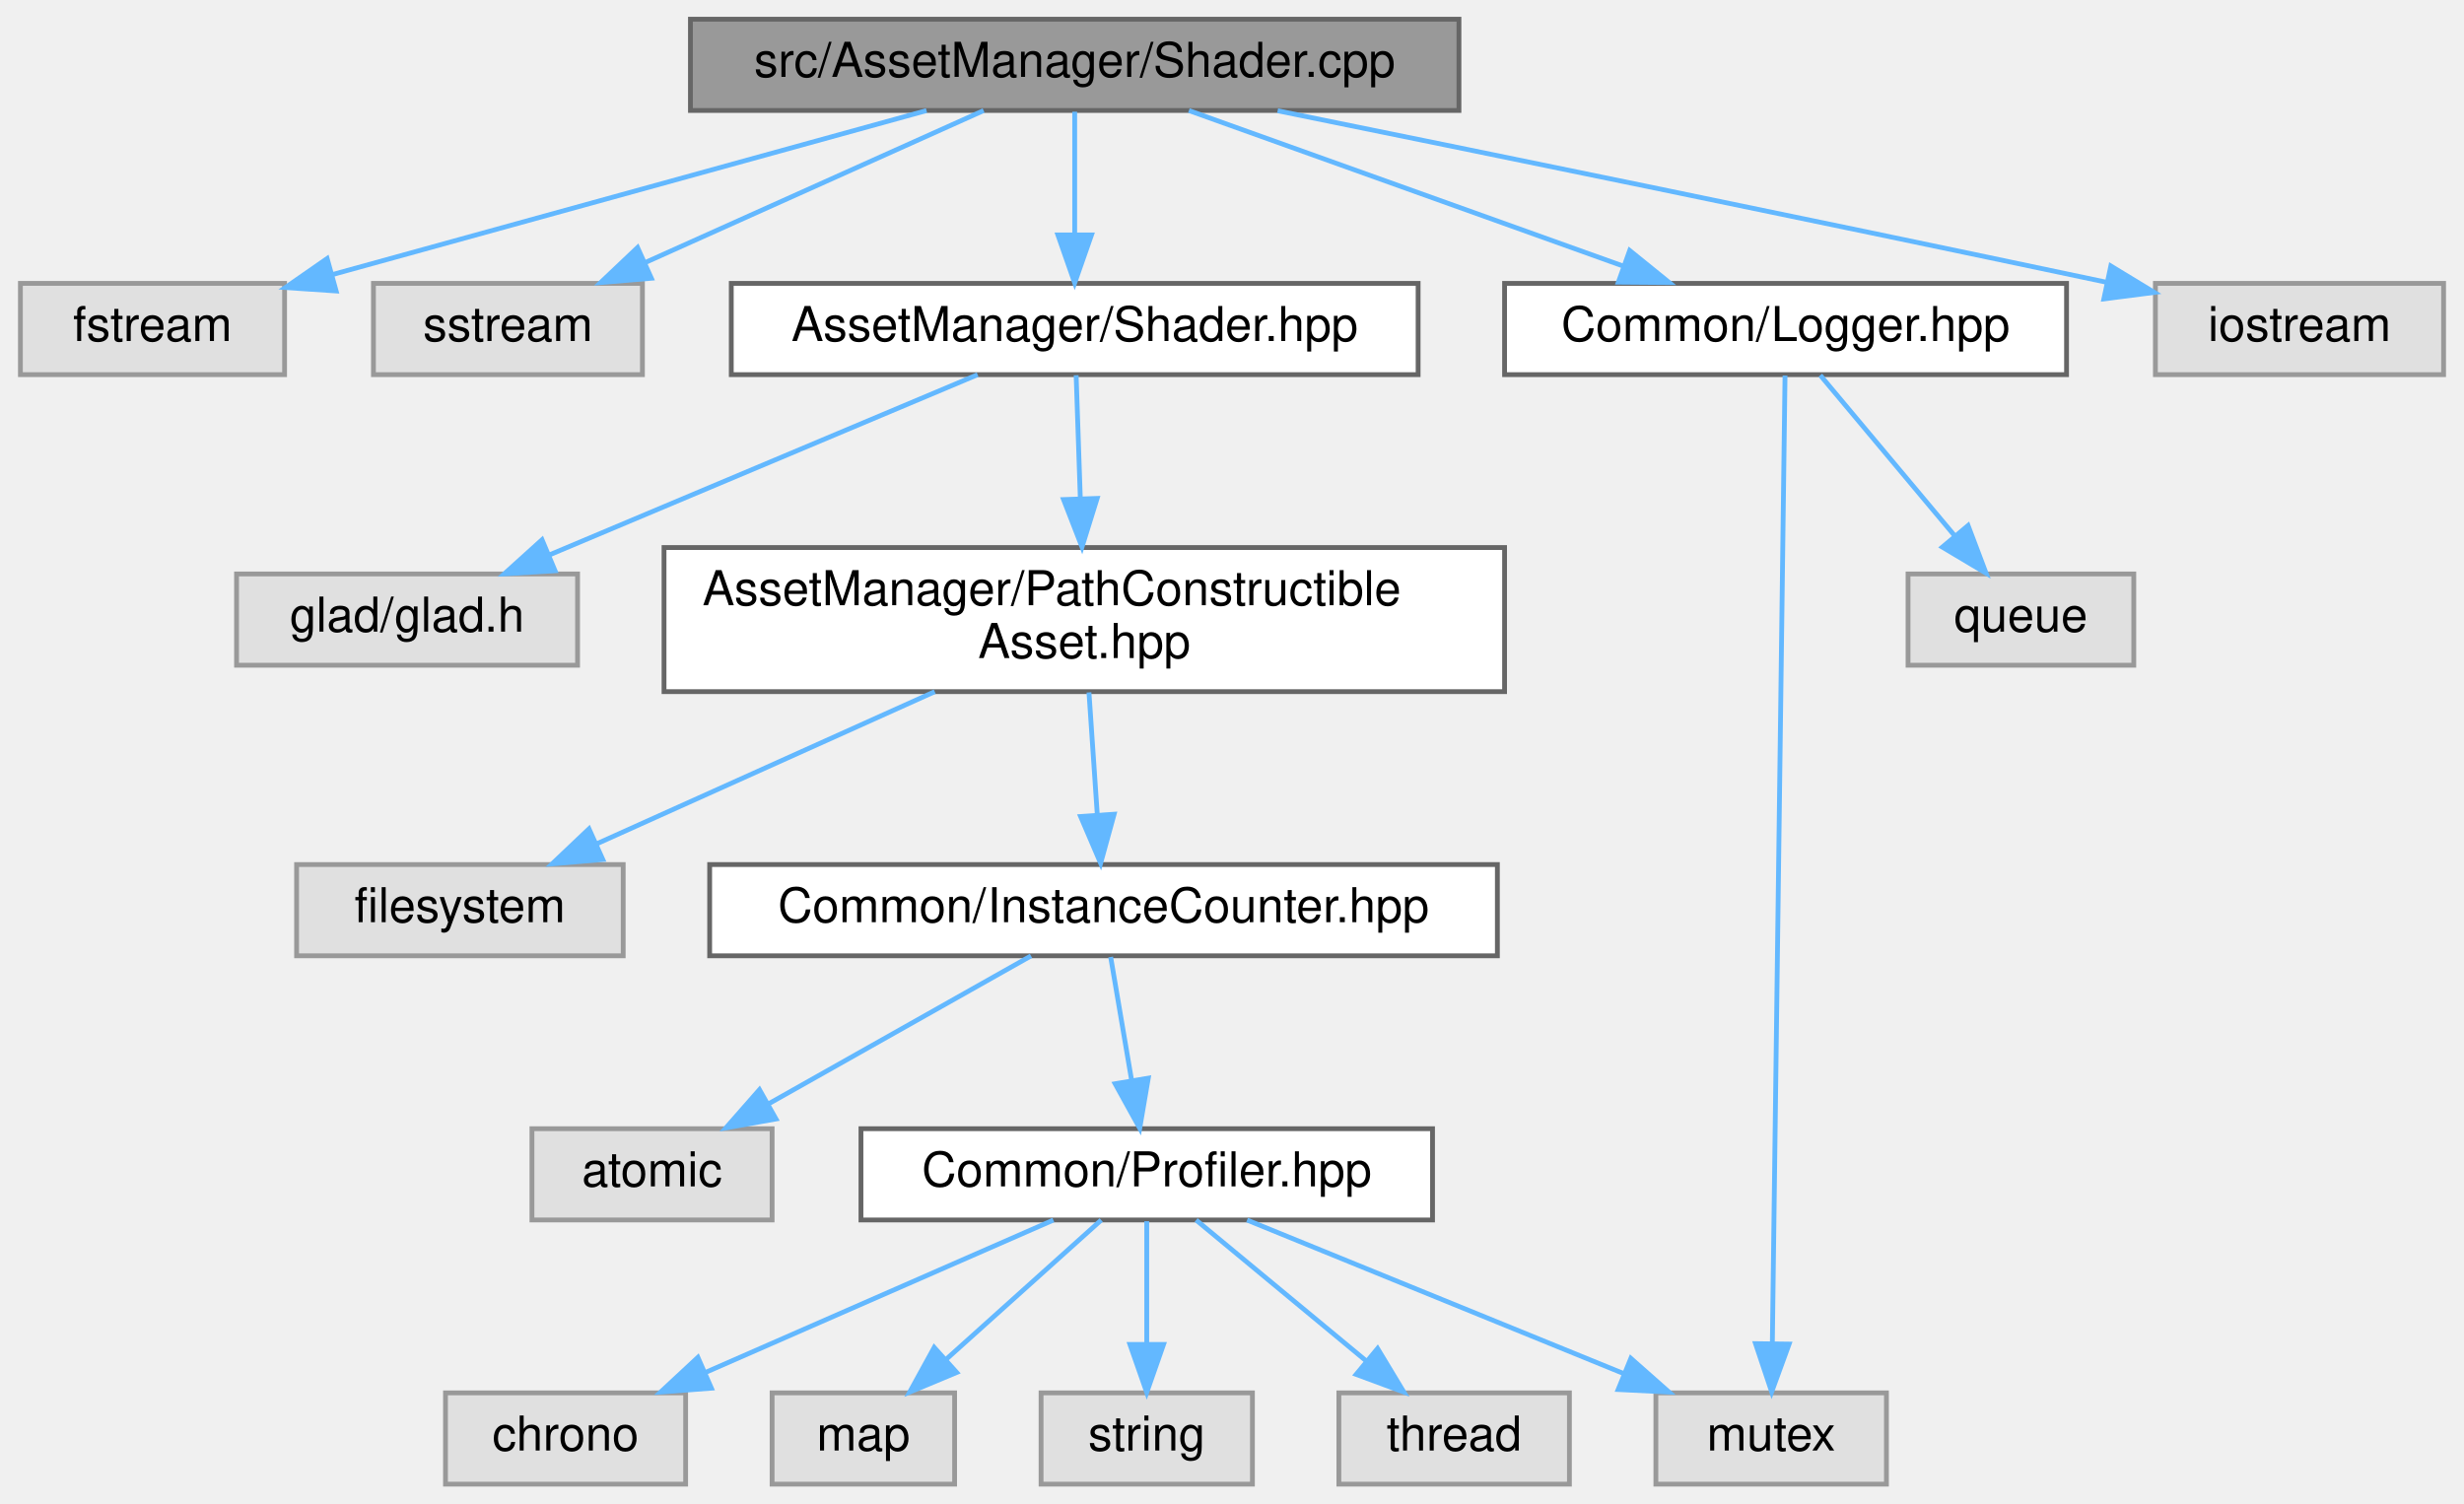
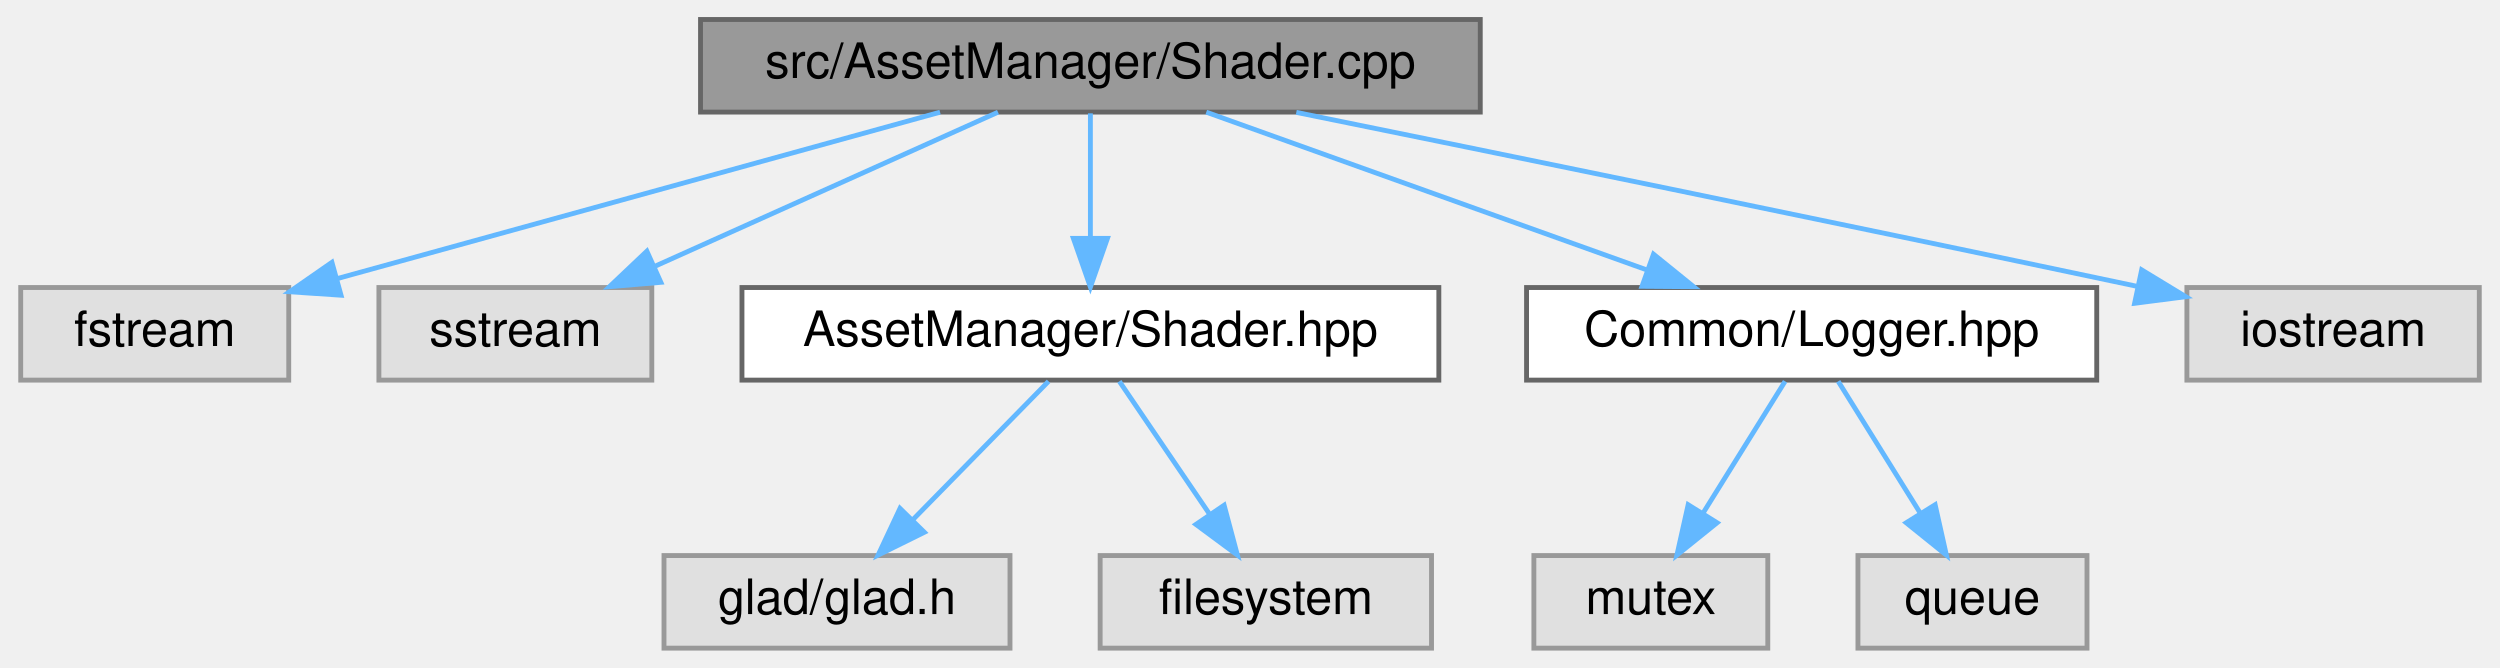
- <svg xmlns="http://www.w3.org/2000/svg" xmlns:xlink="http://www.w3.org/1999/xlink" width="513pt" height="313pt" viewBox="0.00 0.00 512.50 313.00">
-   <g id="graph0" class="graph" transform="scale(1 1) rotate(0) translate(4 309)">
+ <svg xmlns="http://www.w3.org/2000/svg" xmlns:xlink="http://www.w3.org/1999/xlink" width="513pt" height="137pt" viewBox="0.00 0.00 512.50 137.00">
+   <g id="graph0" class="graph" transform="scale(1 1) rotate(0) translate(4 133)">
    <g id="Node000001" class="node">
      <g id="a_Node000001">
        <a xlink:title=" ">
-           <polygon fill="#999999" stroke="#666666" points="299.5,-305 139.5,-305 139.5,-286 299.5,-286 299.5,-305" />
-           <text text-anchor="middle" x="219.5" y="-293" font-family="Helvetica,sans-Serif" font-size="10.00">src/AssetManager/Shader.cpp</text>
+           <polygon fill="#999999" stroke="#666666" points="299.5,-129 139.5,-129 139.5,-110 299.5,-110 299.5,-129" />
+           <text text-anchor="middle" x="219.5" y="-117" font-family="Helvetica,sans-Serif" font-size="10.00">src/AssetManager/Shader.cpp</text>
        </a>
      </g>
    </g>
    <g id="Node000002" class="node">
      <g id="a_Node000002">
        <a xlink:title=" ">
-           <polygon fill="#e0e0e0" stroke="#999999" points="55,-250 0,-250 0,-231 55,-231 55,-250" />
-           <text text-anchor="middle" x="27.5" y="-238" font-family="Helvetica,sans-Serif" font-size="10.00">fstream</text>
+           <polygon fill="#e0e0e0" stroke="#999999" points="55,-74 0,-74 0,-55 55,-55 55,-74" />
+           <text text-anchor="middle" x="27.5" y="-62" font-family="Helvetica,sans-Serif" font-size="10.00">fstream</text>
        </a>
      </g>
    </g>
    <g id="edge1_Node000001_Node000002" class="edge">
      <g id="a_edge1_Node000001_Node000002">
        <a xlink:title=" ">
-           <path fill="none" stroke="#63b8ff" d="M188.65,-285.98C154.93,-276.68 100.91,-261.76 64.83,-251.8" />
-           <polygon fill="#63b8ff" stroke="#63b8ff" points="65.73,-248.42 55.16,-249.13 63.86,-255.17 65.73,-248.42" />
+           <path fill="none" stroke="#63b8ff" d="M188.65,-109.98C154.93,-100.68 100.91,-85.76 64.83,-75.8" />
+           <polygon fill="#63b8ff" stroke="#63b8ff" points="65.73,-72.42 55.16,-73.13 63.86,-79.17 65.73,-72.42" />
        </a>
      </g>
    </g>
    <g id="Node000003" class="node">
      <g id="a_Node000003">
        <a xlink:title=" ">
-           <polygon fill="#e0e0e0" stroke="#999999" points="129.5,-250 73.5,-250 73.5,-231 129.5,-231 129.5,-250" />
-           <text text-anchor="middle" x="101.5" y="-238" font-family="Helvetica,sans-Serif" font-size="10.00">sstream</text>
+           <polygon fill="#e0e0e0" stroke="#999999" points="129.5,-74 73.5,-74 73.5,-55 129.5,-55 129.5,-74" />
+           <text text-anchor="middle" x="101.5" y="-62" font-family="Helvetica,sans-Serif" font-size="10.00">sstream</text>
        </a>
      </g>
    </g>
    <g id="edge2_Node000001_Node000003" class="edge">
      <g id="a_edge2_Node000001_Node000003">
        <a xlink:title=" ">
-           <path fill="none" stroke="#63b8ff" d="M200.54,-285.98C181.47,-277.42 151.84,-264.11 129.95,-254.28" />
-           <polygon fill="#63b8ff" stroke="#63b8ff" points="131.36,-251.07 120.8,-250.17 128.49,-257.46 131.36,-251.07" />
+           <path fill="none" stroke="#63b8ff" d="M200.54,-109.98C181.47,-101.42 151.84,-88.11 129.95,-78.28" />
+           <polygon fill="#63b8ff" stroke="#63b8ff" points="131.36,-75.07 120.8,-74.17 128.49,-81.46 131.36,-75.07" />
        </a>
      </g>
    </g>
    <g id="Node000004" class="node">
      <g id="a_Node000004">
        <a xlink:href="_shader_8hpp.html" target="_top" xlink:title=" ">
-           <polygon fill="white" stroke="#666666" points="291,-250 148,-250 148,-231 291,-231 291,-250" />
-           <text text-anchor="middle" x="219.5" y="-238" font-family="Helvetica,sans-Serif" font-size="10.00">AssetManager/Shader.hpp</text>
+           <polygon fill="white" stroke="#666666" points="291,-74 148,-74 148,-55 291,-55 291,-74" />
+           <text text-anchor="middle" x="219.5" y="-62" font-family="Helvetica,sans-Serif" font-size="10.00">AssetManager/Shader.hpp</text>
        </a>
      </g>
    </g>
    <g id="edge3_Node000001_Node000004" class="edge">
      <g id="a_edge3_Node000001_Node000004">
        <a xlink:title=" ">
-           <path fill="none" stroke="#63b8ff" d="M219.5,-285.75C219.5,-278.8 219.5,-268.85 219.5,-260.13" />
-           <polygon fill="#63b8ff" stroke="#63b8ff" points="223,-260.09 219.5,-250.09 216,-260.09 223,-260.09" />
+           <path fill="none" stroke="#63b8ff" d="M219.5,-109.75C219.5,-102.8 219.5,-92.85 219.5,-84.13" />
+           <polygon fill="#63b8ff" stroke="#63b8ff" points="223,-84.09 219.5,-74.09 216,-84.09 223,-84.09" />
        </a>
      </g>
    </g>
-     <g id="Node000016" class="node">
-       <g id="a_Node000016">
+     <g id="Node000007" class="node">
+       <g id="a_Node000007">
        <a xlink:href="_logger_8hpp.html" target="_top" xlink:title=" ">
-           <polygon fill="white" stroke="#666666" points="426,-250 309,-250 309,-231 426,-231 426,-250" />
-           <text text-anchor="middle" x="367.5" y="-238" font-family="Helvetica,sans-Serif" font-size="10.00">Common/Logger.hpp</text>
+           <polygon fill="white" stroke="#666666" points="426,-74 309,-74 309,-55 426,-55 426,-74" />
+           <text text-anchor="middle" x="367.5" y="-62" font-family="Helvetica,sans-Serif" font-size="10.00">Common/Logger.hpp</text>
        </a>
      </g>
    </g>
-     <g id="edge15_Node000001_Node000016" class="edge">
-       <g id="a_edge15_Node000001_Node000016">
+     <g id="edge6_Node000001_Node000007" class="edge">
+       <g id="a_edge6_Node000001_Node000007">
        <a xlink:title=" ">
-           <path fill="none" stroke="#63b8ff" d="M243.28,-285.98C267.73,-277.23 306.03,-263.51 333.65,-253.62" />
-           <polygon fill="#63b8ff" stroke="#63b8ff" points="335.05,-256.84 343.29,-250.17 332.69,-250.25 335.05,-256.84" />
+           <path fill="none" stroke="#63b8ff" d="M243.28,-109.98C267.73,-101.23 306.03,-87.51 333.65,-77.62" />
+           <polygon fill="#63b8ff" stroke="#63b8ff" points="335.05,-80.84 343.29,-74.17 332.69,-74.25 335.05,-80.84" />
        </a>
      </g>
    </g>
-     <g id="Node000018" class="node">
-       <g id="a_Node000018">
+     <g id="Node000010" class="node">
+       <g id="a_Node000010">
        <a xlink:title=" ">
-           <polygon fill="#e0e0e0" stroke="#999999" points="504.5,-250 444.5,-250 444.5,-231 504.5,-231 504.5,-250" />
-           <text text-anchor="middle" x="474.5" y="-238" font-family="Helvetica,sans-Serif" font-size="10.00">iostream</text>
+           <polygon fill="#e0e0e0" stroke="#999999" points="504.5,-74 444.5,-74 444.5,-55 504.5,-55 504.5,-74" />
+           <text text-anchor="middle" x="474.5" y="-62" font-family="Helvetica,sans-Serif" font-size="10.00">iostream</text>
        </a>
      </g>
    </g>
-     <g id="edge18_Node000001_Node000018" class="edge">
-       <g id="a_edge18_Node000001_Node000018">
+     <g id="edge9_Node000001_Node000010" class="edge">
+       <g id="a_edge9_Node000001_Node000010">
        <a xlink:title=" ">
-           <path fill="none" stroke="#63b8ff" d="M261.75,-285.94C303.18,-277.52 368.43,-264.17 434.15,-250.27" />
-           <polygon fill="#63b8ff" stroke="#63b8ff" points="435.22,-253.62 444.27,-248.12 433.77,-246.77 435.22,-253.62" />
+           <path fill="none" stroke="#63b8ff" d="M261.75,-109.94C303.18,-101.52 368.43,-88.17 434.15,-74.27" />
+           <polygon fill="#63b8ff" stroke="#63b8ff" points="435.22,-77.62 444.27,-72.12 433.77,-70.77 435.22,-77.62" />
        </a>
      </g>
    </g>
    <g id="Node000005" class="node">
      <g id="a_Node000005">
        <a xlink:title=" ">
-           <polygon fill="#e0e0e0" stroke="#999999" points="116,-189.5 45,-189.5 45,-170.5 116,-170.5 116,-189.5" />
-           <text text-anchor="middle" x="80.5" y="-177.5" font-family="Helvetica,sans-Serif" font-size="10.00">glad/glad.h</text>
+           <polygon fill="#e0e0e0" stroke="#999999" points="203,-19 132,-19 132,0 203,0 203,-19" />
+           <text text-anchor="middle" x="167.5" y="-7" font-family="Helvetica,sans-Serif" font-size="10.00">glad/glad.h</text>
        </a>
      </g>
    </g>
    <g id="edge4_Node000004_Node000005" class="edge">
      <g id="a_edge4_Node000004_Node000005">
        <a xlink:title=" ">
-           <path fill="none" stroke="#63b8ff" d="M199.29,-230.99C175.82,-221.12 136.89,-204.73 110.04,-193.43" />
-           <polygon fill="#63b8ff" stroke="#63b8ff" points="111.31,-190.17 100.74,-189.52 108.6,-196.62 111.31,-190.17" />
+           <path fill="none" stroke="#63b8ff" d="M210.91,-54.75C203.34,-47.03 192.12,-35.6 182.99,-26.28" />
+           <polygon fill="#63b8ff" stroke="#63b8ff" points="185.43,-23.78 175.93,-19.09 180.43,-28.68 185.43,-23.78" />
        </a>
      </g>
    </g>
    <g id="Node000006" class="node">
      <g id="a_Node000006">
-         <a xlink:href="_path_constructible_asset_8hpp.html" target="_top" xlink:title=" ">
-           <polygon fill="white" stroke="#666666" points="309,-195 134,-195 134,-165 309,-165 309,-195" />
-           <text text-anchor="start" x="142" y="-183" font-family="Helvetica,sans-Serif" font-size="10.00">AssetManager/PathConstructible</text>
-           <text text-anchor="middle" x="221.5" y="-172" font-family="Helvetica,sans-Serif" font-size="10.00">Asset.hpp</text>
+         <a xlink:title=" ">
+           <polygon fill="#e0e0e0" stroke="#999999" points="289.5,-19 221.5,-19 221.5,0 289.5,0 289.5,-19" />
+           <text text-anchor="middle" x="255.5" y="-7" font-family="Helvetica,sans-Serif" font-size="10.00">filesystem</text>
        </a>
      </g>
    </g>
    <g id="edge5_Node000004_Node000006" class="edge">
      <g id="a_edge5_Node000004_Node000006">
        <a xlink:title=" ">
-           <path fill="none" stroke="#63b8ff" d="M219.8,-230.87C220.03,-224.11 220.36,-214.35 220.67,-205.26" />
-           <polygon fill="#63b8ff" stroke="#63b8ff" points="224.17,-205.23 221.02,-195.11 217.18,-204.99 224.17,-205.23" />
-         </a>
-       </g>
-     </g>
-     <g id="Node000007" class="node">
-       <g id="a_Node000007">
-         <a xlink:title=" ">
-           <polygon fill="#e0e0e0" stroke="#999999" points="125.5,-129 57.5,-129 57.5,-110 125.5,-110 125.5,-129" />
-           <text text-anchor="middle" x="91.5" y="-117" font-family="Helvetica,sans-Serif" font-size="10.00">filesystem</text>
-         </a>
-       </g>
-     </g>
-     <g id="edge6_Node000006_Node000007" class="edge">
-       <g id="a_edge6_Node000006_Node000007">
-         <a xlink:title=" ">
-           <path fill="none" stroke="#63b8ff" d="M190.36,-164.99C168.96,-155.36 140.77,-142.67 119.97,-133.31" />
-           <polygon fill="#63b8ff" stroke="#63b8ff" points="121.25,-130.05 110.7,-129.14 118.38,-136.43 121.25,-130.05" />
+           <path fill="none" stroke="#63b8ff" d="M225.44,-54.75C230.48,-47.34 237.84,-36.5 244.01,-27.41" />
+           <polygon fill="#63b8ff" stroke="#63b8ff" points="246.94,-29.33 249.67,-19.09 241.15,-25.39 246.94,-29.33" />
        </a>
      </g>
    </g>
    <g id="Node000008" class="node">
      <g id="a_Node000008">
-         <a xlink:href="_instance_counter_8hpp.html" target="_top" xlink:title=" ">
-           <polygon fill="white" stroke="#666666" points="307.5,-129 143.5,-129 143.5,-110 307.5,-110 307.5,-129" />
-           <text text-anchor="middle" x="225.5" y="-117" font-family="Helvetica,sans-Serif" font-size="10.00">Common/InstanceCounter.hpp</text>
+         <a xlink:title=" ">
+           <polygon fill="#e0e0e0" stroke="#999999" points="358.5,-19 310.5,-19 310.5,0 358.5,0 358.5,-19" />
+           <text text-anchor="middle" x="334.5" y="-7" font-family="Helvetica,sans-Serif" font-size="10.00">mutex</text>
        </a>
      </g>
    </g>
-     <g id="edge7_Node000006_Node000008" class="edge">
-       <g id="a_edge7_Node000006_Node000008">
+     <g id="edge7_Node000007_Node000008" class="edge">
+       <g id="a_edge7_Node000007_Node000008">
        <a xlink:title=" ">
-           <path fill="none" stroke="#63b8ff" d="M222.47,-164.84C222.99,-157.21 223.64,-147.7 224.2,-139.45" />
-           <polygon fill="#63b8ff" stroke="#63b8ff" points="227.71,-139.48 224.9,-129.27 220.73,-139 227.71,-139.48" />
+           <path fill="none" stroke="#63b8ff" d="M362.05,-54.75C357.49,-47.42 350.83,-36.73 345.21,-27.7" />
+           <polygon fill="#63b8ff" stroke="#63b8ff" points="348.1,-25.73 339.85,-19.09 342.16,-29.43 348.1,-25.73" />
        </a>
      </g>
    </g>
    <g id="Node000009" class="node">
      <g id="a_Node000009">
        <a xlink:title=" ">
-           <polygon fill="#e0e0e0" stroke="#999999" points="156.5,-74 106.5,-74 106.5,-55 156.5,-55 156.5,-74" />
-           <text text-anchor="middle" x="131.5" y="-62" font-family="Helvetica,sans-Serif" font-size="10.00">atomic</text>
+           <polygon fill="#e0e0e0" stroke="#999999" points="424,-19 377,-19 377,0 424,0 424,-19" />
+           <text text-anchor="middle" x="400.5" y="-7" font-family="Helvetica,sans-Serif" font-size="10.00">queue</text>
        </a>
      </g>
    </g>
-     <g id="edge8_Node000008_Node000009" class="edge">
-       <g id="a_edge8_Node000008_Node000009">
+     <g id="edge8_Node000007_Node000009" class="edge">
+       <g id="a_edge8_Node000007_Node000009">
        <a xlink:title=" ">
-           <path fill="none" stroke="#63b8ff" d="M210.4,-109.98C195.68,-101.69 173.08,-88.94 155.83,-79.22" />
-           <polygon fill="#63b8ff" stroke="#63b8ff" points="157.31,-76.03 146.88,-74.17 153.87,-82.13 157.31,-76.03" />
-         </a>
-       </g>
-     </g>
-     <g id="Node000010" class="node">
-       <g id="a_Node000010">
-         <a xlink:href="_profiler_8hpp.html" target="_top" xlink:title=" ">
-           <polygon fill="white" stroke="#666666" points="294,-74 175,-74 175,-55 294,-55 294,-74" />
-           <text text-anchor="middle" x="234.5" y="-62" font-family="Helvetica,sans-Serif" font-size="10.00">Common/Profiler.hpp</text>
-         </a>
-       </g>
-     </g>
-     <g id="edge9_Node000008_Node000010" class="edge">
-       <g id="a_edge9_Node000008_Node000010">
-         <a xlink:title=" ">
-           <path fill="none" stroke="#63b8ff" d="M226.99,-109.75C228.17,-102.8 229.86,-92.85 231.34,-84.13" />
-           <polygon fill="#63b8ff" stroke="#63b8ff" points="234.82,-84.53 233.04,-74.09 227.92,-83.36 234.82,-84.53" />
-         </a>
-       </g>
-     </g>
-     <g id="Node000011" class="node">
-       <g id="a_Node000011">
-         <a xlink:title=" ">
-           <polygon fill="#e0e0e0" stroke="#999999" points="138.5,-19 88.5,-19 88.5,0 138.5,0 138.5,-19" />
-           <text text-anchor="middle" x="113.5" y="-7" font-family="Helvetica,sans-Serif" font-size="10.00">chrono</text>
-         </a>
-       </g>
-     </g>
-     <g id="edge10_Node000010_Node000011" class="edge">
-       <g id="a_edge10_Node000010_Node000011">
-         <a xlink:title=" ">
-           <path fill="none" stroke="#63b8ff" d="M215.06,-54.98C195.51,-46.42 165.12,-33.11 142.68,-23.28" />
-           <polygon fill="#63b8ff" stroke="#63b8ff" points="143.86,-19.98 133.29,-19.17 141.05,-26.39 143.86,-19.98" />
-         </a>
-       </g>
-     </g>
-     <g id="Node000012" class="node">
-       <g id="a_Node000012">
-         <a xlink:title=" ">
-           <polygon fill="#e0e0e0" stroke="#999999" points="194.5,-19 156.5,-19 156.5,0 194.5,0 194.5,-19" />
-           <text text-anchor="middle" x="175.5" y="-7" font-family="Helvetica,sans-Serif" font-size="10.00">map</text>
-         </a>
-       </g>
-     </g>
-     <g id="edge11_Node000010_Node000012" class="edge">
-       <g id="a_edge11_Node000010_Node000012">
-         <a xlink:title=" ">
-           <path fill="none" stroke="#63b8ff" d="M225.02,-54.98C216.3,-47.15 203.16,-35.34 192.6,-25.86" />
-           <polygon fill="#63b8ff" stroke="#63b8ff" points="194.93,-23.25 185.15,-19.17 190.25,-28.46 194.93,-23.25" />
-         </a>
-       </g>
-     </g>
-     <g id="Node000013" class="node">
-       <g id="a_Node000013">
-         <a xlink:title=" ">
-           <polygon fill="#e0e0e0" stroke="#999999" points="388.5,-19 340.5,-19 340.5,0 388.5,0 388.5,-19" />
-           <text text-anchor="middle" x="364.5" y="-7" font-family="Helvetica,sans-Serif" font-size="10.00">mutex</text>
-         </a>
-       </g>
-     </g>
-     <g id="edge12_Node000010_Node000013" class="edge">
-       <g id="a_edge12_Node000010_Node000013">
-         <a xlink:title=" ">
-           <path fill="none" stroke="#63b8ff" d="M255.39,-54.98C276.58,-46.34 309.63,-32.87 333.8,-23.02" />
-           <polygon fill="#63b8ff" stroke="#63b8ff" points="335.29,-26.19 343.23,-19.17 332.65,-19.7 335.29,-26.19" />
-         </a>
-       </g>
-     </g>
-     <g id="Node000014" class="node">
-       <g id="a_Node000014">
-         <a xlink:title=" ">
-           <polygon fill="#e0e0e0" stroke="#999999" points="256.5,-19 212.5,-19 212.5,0 256.5,0 256.5,-19" />
-           <text text-anchor="middle" x="234.5" y="-7" font-family="Helvetica,sans-Serif" font-size="10.00">string</text>
-         </a>
-       </g>
-     </g>
-     <g id="edge13_Node000010_Node000014" class="edge">
-       <g id="a_edge13_Node000010_Node000014">
-         <a xlink:title=" ">
-           <path fill="none" stroke="#63b8ff" d="M234.5,-54.75C234.5,-47.8 234.5,-37.85 234.5,-29.13" />
-           <polygon fill="#63b8ff" stroke="#63b8ff" points="238,-29.09 234.5,-19.09 231,-29.09 238,-29.09" />
-         </a>
-       </g>
-     </g>
-     <g id="Node000015" class="node">
-       <g id="a_Node000015">
-         <a xlink:title=" ">
-           <polygon fill="#e0e0e0" stroke="#999999" points="322.5,-19 274.5,-19 274.5,0 322.5,0 322.5,-19" />
-           <text text-anchor="middle" x="298.5" y="-7" font-family="Helvetica,sans-Serif" font-size="10.00">thread</text>
-         </a>
-       </g>
-     </g>
-     <g id="edge14_Node000010_Node000015" class="edge">
-       <g id="a_edge14_Node000010_Node000015">
-         <a xlink:title=" ">
-           <path fill="none" stroke="#63b8ff" d="M244.78,-54.98C254.34,-47.07 268.78,-35.11 280.28,-25.58" />
-           <polygon fill="#63b8ff" stroke="#63b8ff" points="282.56,-28.24 288.03,-19.17 278.1,-22.85 282.56,-28.24" />
-         </a>
-       </g>
-     </g>
-     <g id="edge16_Node000016_Node000013" class="edge">
-       <g id="a_edge16_Node000016_Node000013">
-         <a xlink:title=" ">
-           <path fill="none" stroke="#63b8ff" d="M367.39,-230.8C366.95,-197.36 365.37,-76.59 364.75,-29.49" />
-           <polygon fill="#63b8ff" stroke="#63b8ff" points="368.24,-29.16 364.61,-19.21 361.25,-29.25 368.24,-29.16" />
-         </a>
-       </g>
-     </g>
-     <g id="Node000017" class="node">
-       <g id="a_Node000017">
-         <a xlink:title=" ">
-           <polygon fill="#e0e0e0" stroke="#999999" points="440,-189.5 393,-189.5 393,-170.5 440,-170.5 440,-189.5" />
-           <text text-anchor="middle" x="416.5" y="-177.5" font-family="Helvetica,sans-Serif" font-size="10.00">queue</text>
-         </a>
-       </g>
-     </g>
-     <g id="edge17_Node000016_Node000017" class="edge">
-       <g id="a_edge17_Node000016_Node000017">
-         <a xlink:title=" ">
-           <path fill="none" stroke="#63b8ff" d="M374.73,-230.87C382.04,-222.14 393.52,-208.43 402.6,-197.59" />
-           <polygon fill="#63b8ff" stroke="#63b8ff" points="405.5,-199.58 409.24,-189.67 400.14,-195.09 405.5,-199.58" />
+           <path fill="none" stroke="#63b8ff" d="M372.95,-54.75C377.51,-47.42 384.17,-36.73 389.79,-27.7" />
+           <polygon fill="#63b8ff" stroke="#63b8ff" points="392.84,-29.43 395.15,-19.09 386.9,-25.73 392.84,-29.43" />
        </a>
      </g>
    </g>
  </g>
</svg>
